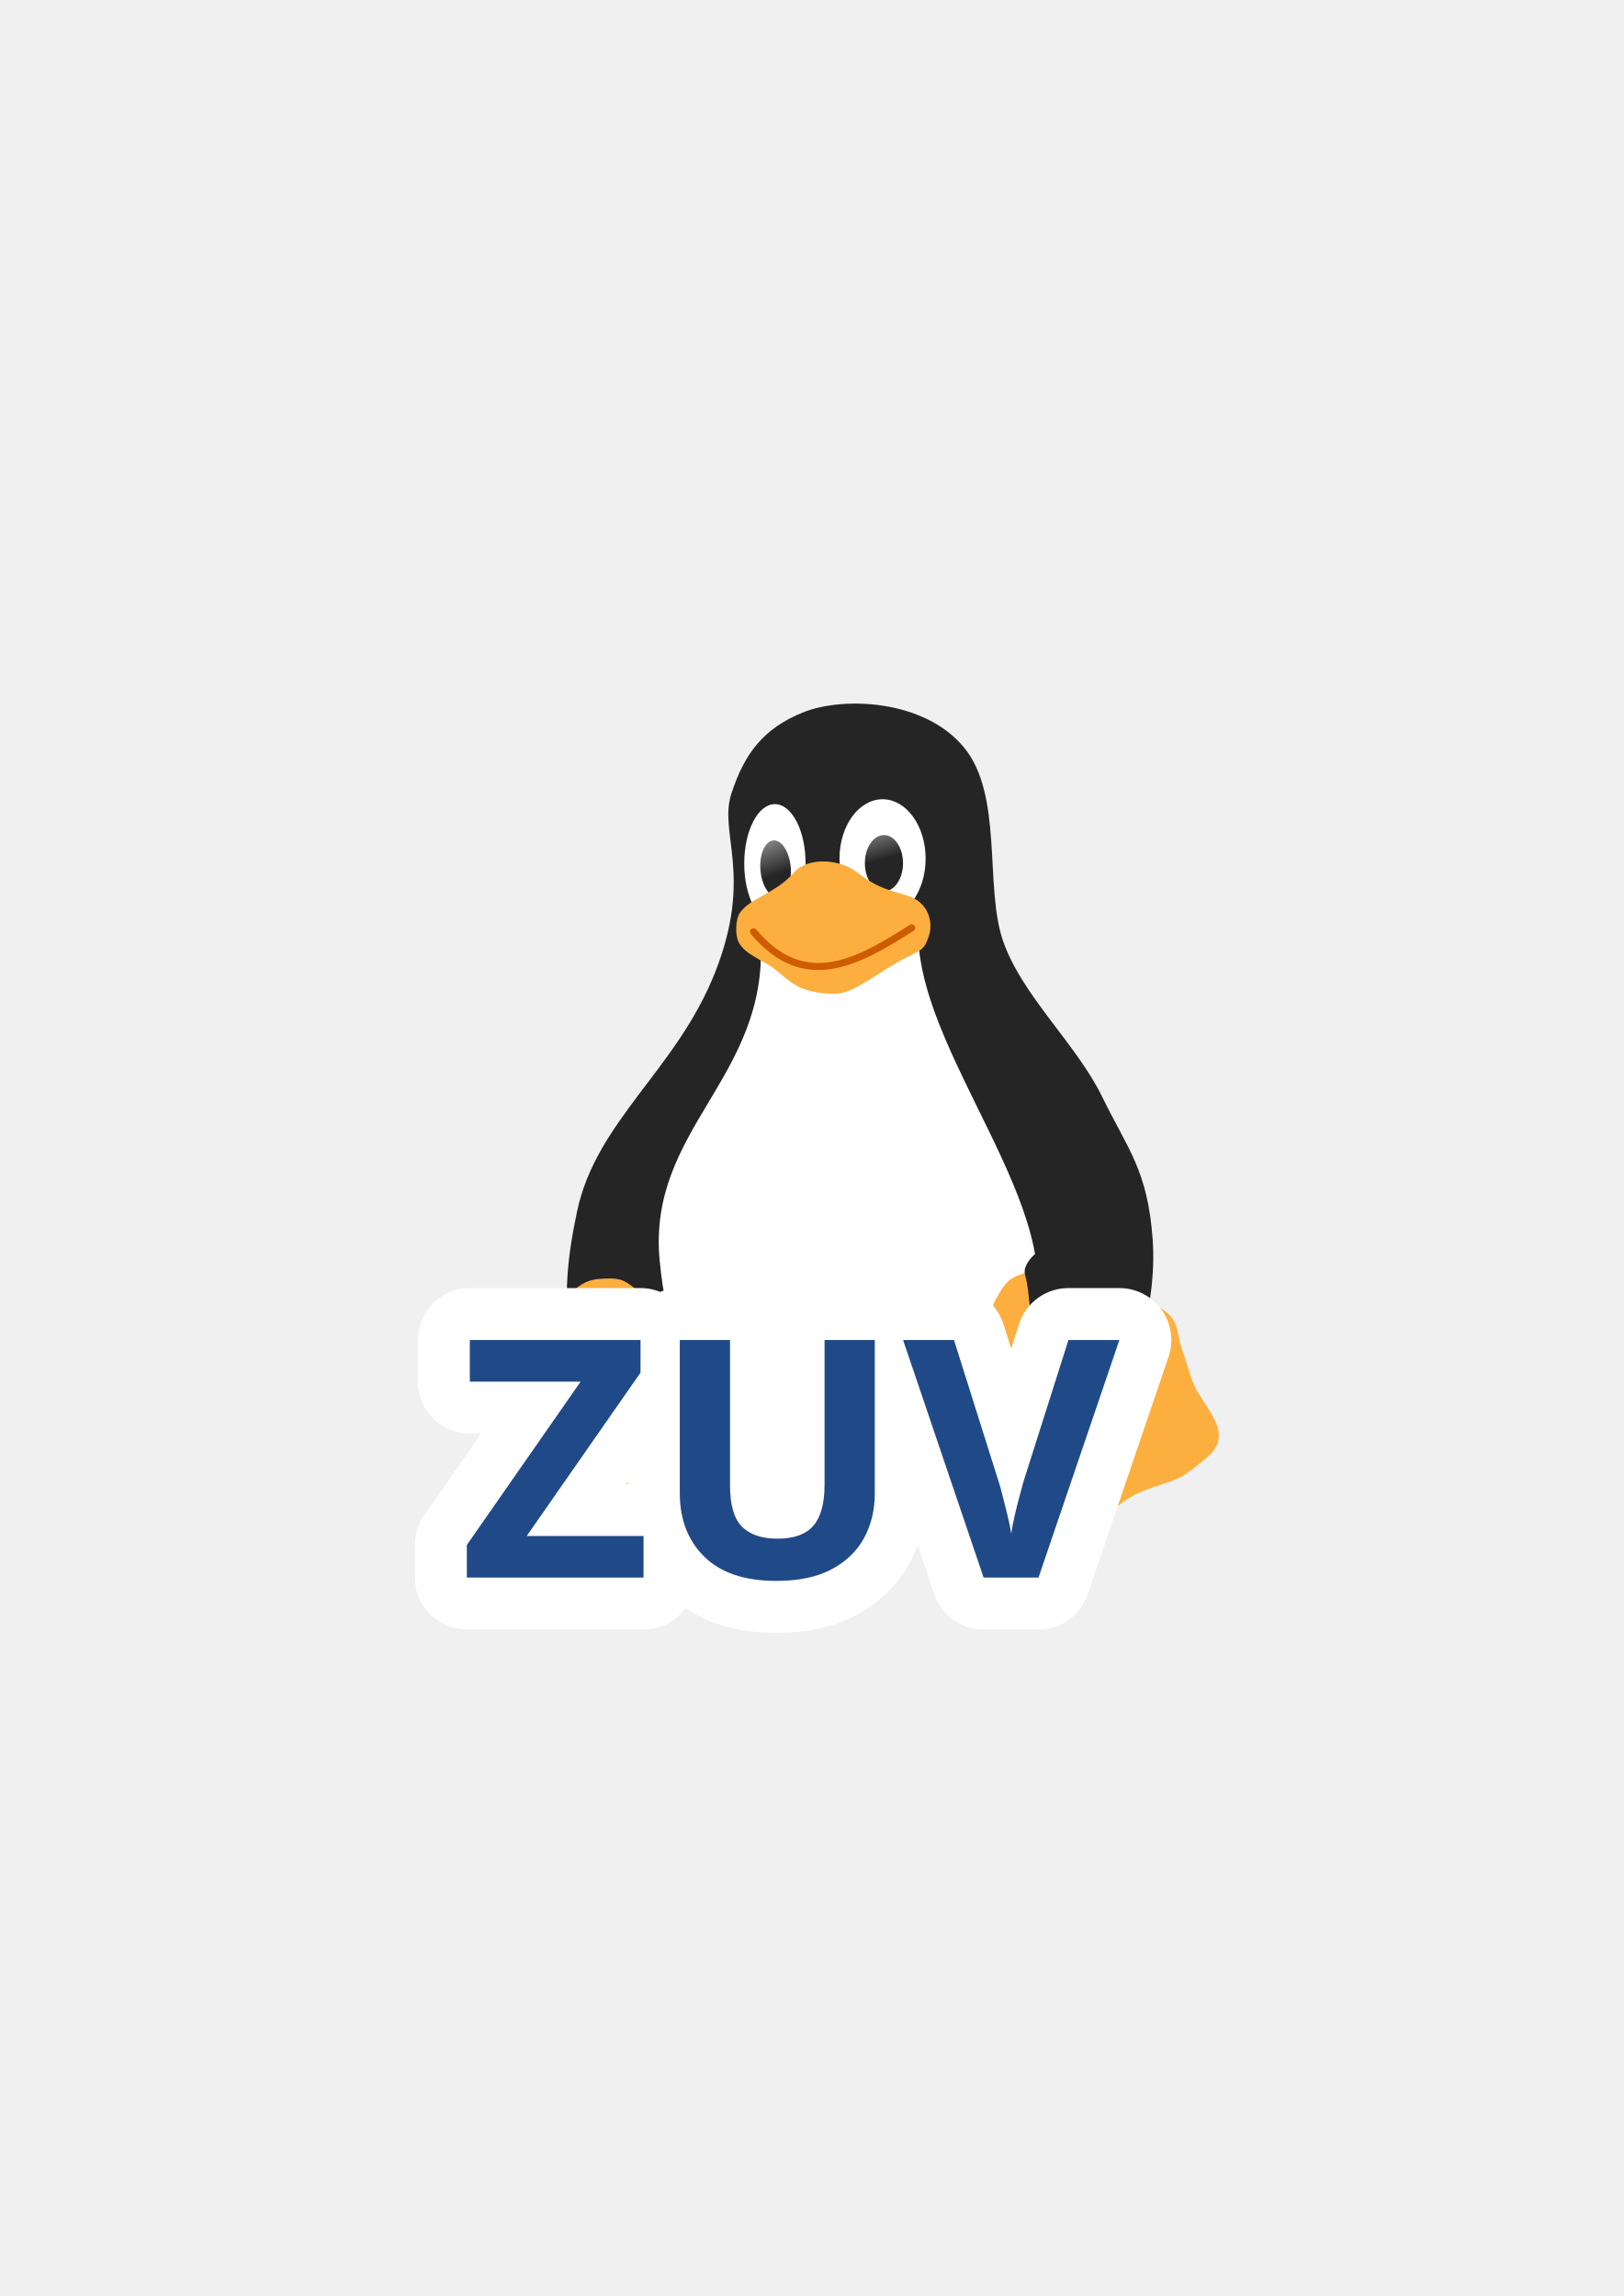
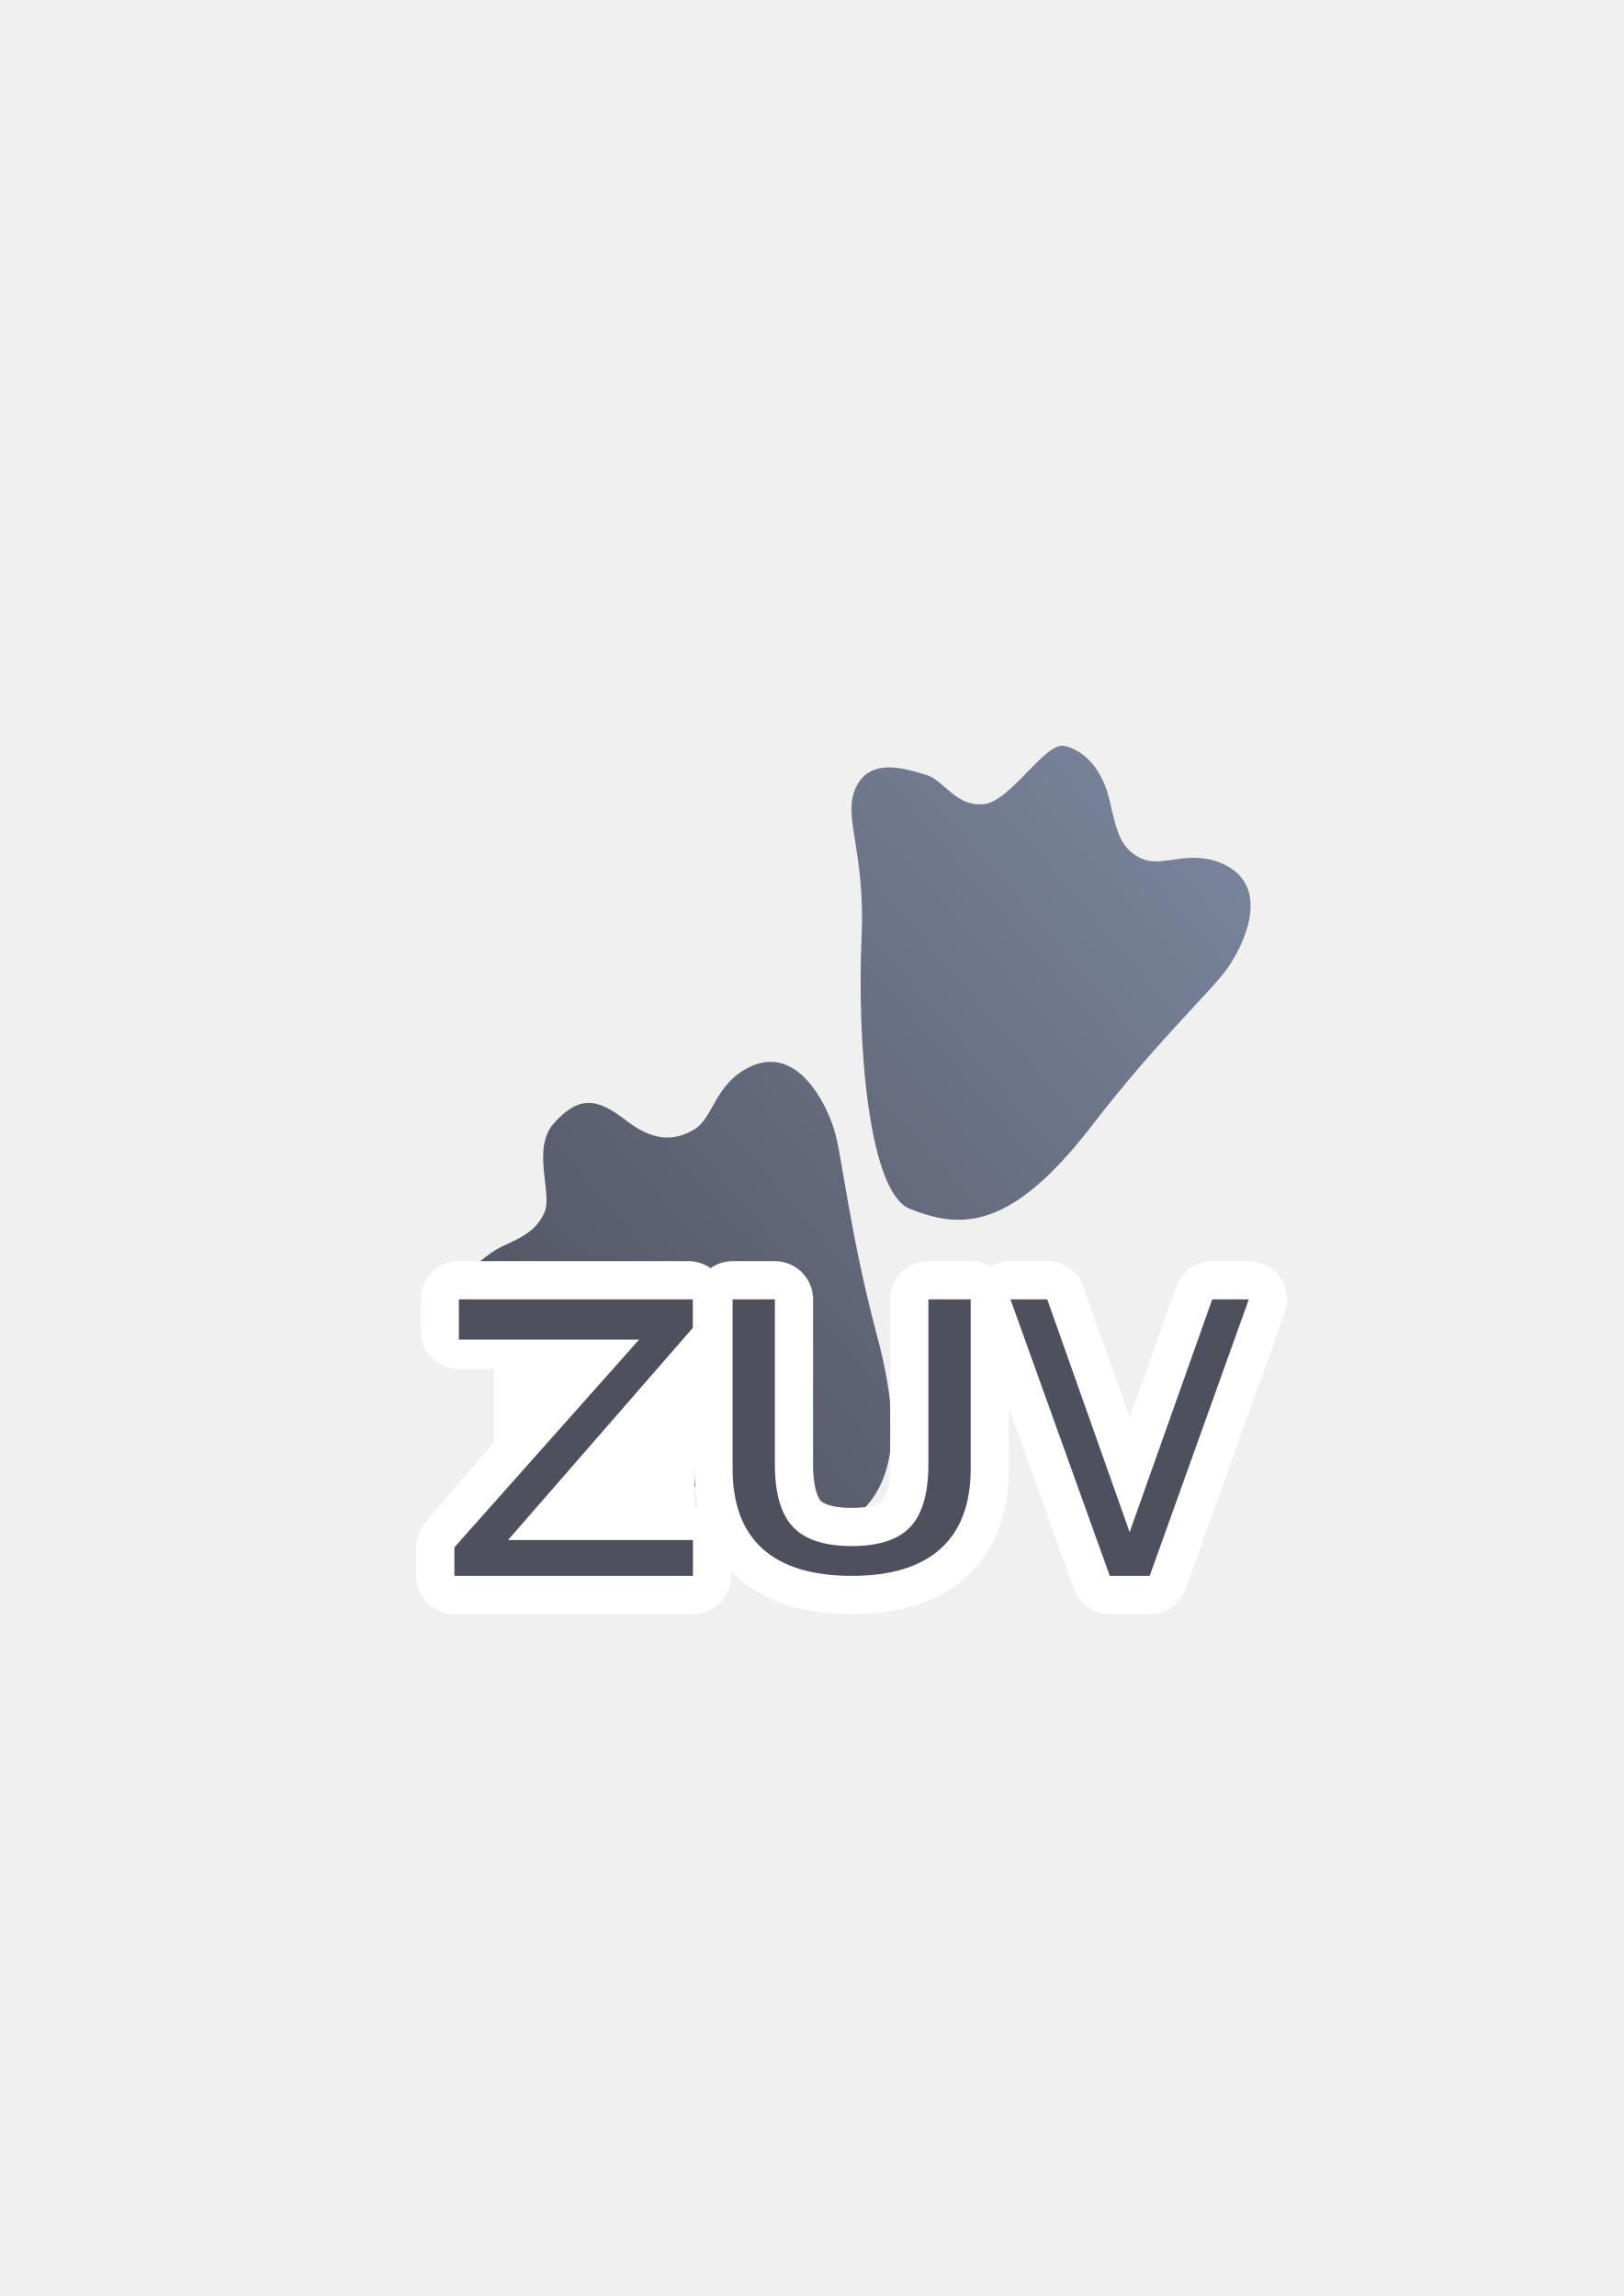
<svg xmlns="http://www.w3.org/2000/svg" xmlns:xlink="http://www.w3.org/1999/xlink" width="210mm" height="297mm" viewBox="0 0 744.094 1052.362" id="svg2" version="1.1">
  <defs id="defs4">
    <linearGradient id="linearGradient2224">
      <stop id="stop2226" offset="0" style="stop-color:#7c7c7c;stop-opacity:1;" />
      <stop id="stop2228" offset="1" style="stop-color:#b8b8b8;stop-opacity:1;" />
    </linearGradient>
    <linearGradient id="linearGradient15218">
      <stop id="stop15220" offset="0" style="stop-color:#eeeeef;stop-opacity:1;" />
      <stop id="stop2736" offset="0.599" style="stop-color:#d3d7cf;stop-opacity:1;" />
      <stop id="stop2738" offset="0.828" style="stop-color:#ffffff;stop-opacity:1;" />
      <stop id="stop15222" offset="1" style="stop-color:#d3d7cf;stop-opacity:1;" />
    </linearGradient>
    <pattern y="0" x="0" height="6" width="6" patternUnits="userSpaceOnUse" id="EMFhbasepattern" />
    <pattern y="0" x="0" height="6" width="6" patternUnits="userSpaceOnUse" id="EMFhbasepattern-5" />
-     <linearGradient xlink:href="#linearGradient3827" id="linearGradient4012" gradientUnits="userSpaceOnUse" x1="273.571" y1="570.576" x2="273.571" y2="654.862" gradientTransform="matrix(1.032155,0,0,1.032155,57.65994,-47.63202)" />
-     <linearGradient id="linearGradient3827">
-       <stop style="stop-color:#ffffff;stop-opacity:1;" offset="0" id="stop3829" />
-       <stop style="stop-color:#ffffff;stop-opacity:0;" offset="1" id="stop3831" />
-     </linearGradient>
    <linearGradient id="linearGradient3881">
      <stop style="stop-color:#d3d7cf;stop-opacity:1;" offset="0" id="stop3883" />
      <stop style="stop-color:#252525;stop-opacity:1;" offset="1" id="stop3885" />
    </linearGradient>
    <linearGradient id="linearGradient3889">
      <stop style="stop-color:#888a85;stop-opacity:1;" offset="0" id="stop3891" />
      <stop style="stop-color:#252525;stop-opacity:0;" offset="1" id="stop3893" />
    </linearGradient>
    <linearGradient id="linearGradient3857">
      <stop style="stop-color:#fce94f;stop-opacity:1;" offset="0" id="stop3859" />
      <stop style="stop-color:#fcaf3e;stop-opacity:1;" offset="1" id="stop3861" />
    </linearGradient>
-     <linearGradient xlink:href="#linearGradient3956" id="linearGradient4022" gradientUnits="userSpaceOnUse" x1="17.858" y1="368.299" x2="21.972" y2="386.307" gradientTransform="matrix(0.8335548,0,0,1.043972,334.6709,69.06434)" />
    <linearGradient id="linearGradient3956">
      <stop style="stop-color:#ffffff;stop-opacity:1;" offset="0" id="stop3958" />
      <stop style="stop-color:#252525;stop-opacity:1;" offset="1" id="stop3960" />
    </linearGradient>
-     <linearGradient xlink:href="#linearGradient3956" id="linearGradient4024" gradientUnits="userSpaceOnUse" x1="20.232" y1="368.783" x2="23.832" y2="388.601" gradientTransform="matrix(0.6647496,0,0,1.055311,271.3903,89.8263)" />
    <linearGradient id="linearGradient3923">
      <stop style="stop-color:#babdb6;stop-opacity:1;" offset="0" id="stop3925" />
      <stop style="stop-color:#252525;stop-opacity:1;" offset="1" id="stop3927" />
    </linearGradient>
+     <linearGradient xlink:href="#linearGradient4205" id="linearGradient4211" x1="561.443" y1="367.883" x2="208.231" y2="674.767" gradientUnits="userSpaceOnUse" gradientTransform="translate(69.58844,181.8744)" />
+     <linearGradient id="linearGradient4205">
+       <stop style="stop-color:#7a859c;stop-opacity:1;" offset="0" id="stop4207" />
+       <stop style="stop-color:#4e505d;stop-opacity:1" offset="1" id="stop4209" />
+     </linearGradient>
  </defs>
  <g id="layer1">
-     <rect style="opacity:1;fill:none;fill-opacity:1;stroke:none;stroke-width:23;stroke-linecap:butt;stroke-linejoin:round;stroke-miterlimit:4;stroke-dasharray:none;stroke-opacity:1" id="rect4160" width="400" height="400" x="190" y="322.362" />
-     <g id="g4330" transform="matrix(1.727057,0,0,1.727057,-202.2169,-422.7115)">
-       <path id="path3774" d="m 311.149,455.407 c 3.432,-10.566 8.45,-17.336 19.071,-21.603 10.622,-4.267 32.06,-3.425 42.589,9.227 10.53,12.651 5.483,36.706 10.366,51.228 4.883,14.522 19.527,27.533 26.341,41.517 6.813,13.984 12.075,19.444 13.426,37.838 1.351,18.394 -5.775,41.033 -16.264,53.648 -10.489,12.616 -27.51,18.673 -39.074,19.906 -11.565,1.233 -16.708,-0.8 -20.114,-1.683 -3.406,-0.883 -10.871,-0.249 -16.949,0.998 -6.078,1.247 -11,11.042 -38.441,-11.224 -27.441,-22.266 -26.985,-45.051 -21.872,-69.078 5.113,-24.027 26.375,-37.474 36.594,-63.322 10.219,-25.848 0.894,-36.887 4.326,-47.453 z" style="fill:#252525;fill-opacity:1;stroke:none;stroke-width:3.096;stroke-linecap:butt;stroke-linejoin:miter;stroke-miterlimit:4;stroke-dasharray:none;stroke-opacity:1" />
-       <path id="path3776" d="m 318.916,494.037 41.874,-3.739 c -1.814,33.064 41.737,76.65 29.52,107.027 -12.218,30.376 -20.419,38.88 -48.978,40.459 -28.559,1.58 -45.846,-23.342 -49.2,-58.416 -3.354,-35.073 28.862,-48.445 26.785,-85.332 z" style="fill:#ffffff;fill-opacity:1;stroke:none;stroke-width:2.787;stroke-linecap:butt;stroke-linejoin:miter;stroke-miterlimit:4;stroke-dasharray:none;stroke-opacity:1" />
-       <ellipse id="path3817" style="fill:url(#linearGradient4012);fill-opacity:1;stroke:none" cx="338.922" cy="592.162" rx="40.18" ry="35.757" />
-       <path id="path3813" d="m 302.059,516.962 c 0.525,-0.586 3.414,-0.635 2.949,0 -30.918,42.179 -25.127,64.462 -8.478,72.251 9.683,4.53 20.896,14.815 22.118,25.435 0.537,4.672 -7.896,8.155 -12.533,7.373 -11.558,-1.949 -19.727,-7.681 -26.91,-20.274 -6.636,-11.635 -8.73,-28.116 -4.792,-40.918 5.011,-16.289 7.666,-21.532 27.647,-43.867 z" style="fill:#252525;fill-opacity:1;stroke:none;stroke-width:2.064;stroke-linecap:butt;stroke-linejoin:miter;stroke-miterlimit:4;stroke-dasharray:none;stroke-opacity:1" />
-       <path id="path3797" d="m 287.069,587.979 c 4.094,3.577 8.608,13.431 11.99,19.549 5.971,10.802 16.42,21.081 18.767,25.284 3.733,6.683 3.259,12.619 0.261,18.507 -1.981,3.891 -5.606,6.521 -10.426,7.038 -5.22,0.559 -9.088,0.511 -15.639,-0.782 -6.551,-1.293 -13.003,-6.21 -19.81,-7.82 -6.807,-1.609 -12.58,0.34 -17.725,-1.303 -6.867,-2.193 -9.562,-2.865 -10.948,-6.516 -1.386,-3.652 1.057,-9.939 1.564,-13.554 0.507,-3.615 -0.1,-6.773 0,-10.426 0.1,-3.653 -1.46,-7.377 0,-10.426 1.46,-3.049 4.396,-5.693 7.038,-7.038 2.642,-1.345 6.351,-0.531 8.862,-3.128 2.468,-2.553 5.304,-7.48 8.341,-10.166 3.037,-2.686 5.267,-3.059 8.862,-3.128 3.596,-0.069 4.768,0.333 8.862,3.91 z" style="fill:#fcaf3e;fill-opacity:1;stroke:none;stroke-width:3.096;stroke-linecap:butt;stroke-linejoin:miter;stroke-miterlimit:4;stroke-dasharray:none;stroke-opacity:1" />
-       <path style="fill:#fcaf3e;fill-opacity:1;stroke:none;stroke-width:3.096;stroke-linecap:butt;stroke-linejoin:miter;stroke-miterlimit:4;stroke-dasharray:none;stroke-opacity:1" d="m 381.365,589.479 c -2.655,4.744 -3.596,15.542 -4.726,22.441 -1.996,12.18 -8.383,25.372 -9.183,30.119 -1.271,7.548 1.17,12.98 5.972,17.519 3.173,2.999 7.471,4.259 12.185,3.126 5.104,-1.227 8.732,-2.571 14.468,-5.99 5.736,-3.419 10.161,-10.217 16.032,-14.02 5.871,-3.803 11.963,-3.906 16.257,-7.182 5.732,-4.373 8.044,-5.91 8.122,-9.816 0.079,-3.905 -4.335,-9.006 -6.026,-12.241 -1.692,-3.235 -2.181,-6.413 -3.503,-9.82 -1.321,-3.408 -1.104,-7.439 -3.503,-9.82 -2.399,-2.382 -6.053,-3.885 -8.993,-4.264 -2.94,-0.379 -6.161,1.633 -9.398,0.031 -3.183,-1.575 -7.509,-5.263 -11.271,-6.773 -3.763,-1.51 -5.988,-1.112 -9.398,0.031 -3.41,1.143 -4.379,1.915 -7.034,6.66 z" id="path3799" />
-       <ellipse style="fill:#ffffff;fill-opacity:1;stroke:none;stroke-width:1.755;stroke-linecap:round;stroke-linejoin:round;stroke-miterlimit:4;stroke-dasharray:none;stroke-dashoffset:22.802;stroke-opacity:1" id="path3805" cx="322.711" cy="473.925" rx="8.14" ry="15.759" />
-       <ellipse id="path3803" style="fill:#ffffff;fill-opacity:1;stroke:none;stroke-width:1.755;stroke-linecap:round;stroke-linejoin:round;stroke-miterlimit:4;stroke-dasharray:none;stroke-dashoffset:22.802;stroke-opacity:1" cx="351.271" cy="472.634" rx="11.427" ry="15.759" />
-       <ellipse id="path3807" style="fill:url(#linearGradient4022);fill-opacity:1;stroke:none;stroke-width:1.586;stroke-linecap:round;stroke-linejoin:round;stroke-miterlimit:4;stroke-dasharray:none;stroke-dashoffset:22.802;stroke-opacity:1" cx="351.64" cy="473.832" rx="5.061" ry="7.457" />
-       <ellipse style="fill:url(#linearGradient4024);fill-opacity:1;stroke:none;stroke-width:1.424;stroke-linecap:round;stroke-linejoin:round;stroke-miterlimit:4;stroke-dasharray:none;stroke-dashoffset:22.802;stroke-opacity:1" id="path3809" transform="matrix(0.996968,-0.07781315,0.07781314,0.996968,0,0)" cx="284.923" cy="498.991" rx="4.036" ry="7.538" />
-       <path id="path3801" d="m 313.487,486.919 c 2.881,-4.005 9.238,-4.867 14.376,-10.69 3.658,-4.146 12.262,-3.443 16.588,0 8.86,7.051 14.211,4.491 17.878,9.216 1.567,2.019 2.065,5.122 1.29,7.557 -1.186,3.726 -2.196,4.007 -5.714,5.714 -6.009,2.916 -12.33,8.127 -16.773,9.4 -2.707,0.776 -7.028,0.287 -10.322,-0.737 -3.471,-1.08 -5.406,-3.322 -8.294,-5.529 -2.934,-2.243 -7.683,-3.734 -9.4,-7.004 -1.014,-1.932 -0.905,-6.154 0.369,-7.925 z" style="fill:#fcaf3e;fill-opacity:1;stroke:none;stroke-width:2.064;stroke-linecap:butt;stroke-linejoin:miter;stroke-miterlimit:4;stroke-dasharray:none;stroke-opacity:1" />
-       <path id="path3811" d="m 413.385,581.84 c 3.565,2.214 4.768,5.994 0.737,9.584 -3.385,3.015 -5.106,7.405 -9.584,8.11 -3.769,0.593 -11.308,-0.22 -12.902,-3.686 -2.001,-4.354 -1.081,-7.235 -2.58,-12.902 -0.855,-3.231 4.902,-8.313 8.11,-7.373 6.127,1.797 12.436,3.917 16.22,6.267 z" style="fill:#252525;fill-opacity:1;stroke:none;stroke-width:2.064;stroke-linecap:butt;stroke-linejoin:miter;stroke-miterlimit:4;stroke-dasharray:none;stroke-opacity:1" />
-       <path id="path3931" d="m 317.044,492.036 c 13.543,16.131 27.742,8.018 41.966,-1.043" style="fill:none;stroke:#ce5c00;stroke-width:1.858;stroke-linecap:round;stroke-linejoin:miter;stroke-miterlimit:4;stroke-dasharray:none;stroke-opacity:1" />
-     </g>
-     <g id="g4192" transform="matrix(0.9525348,0,0,0.9525348,0.102356,37.00691)">
-       <text xml:space="preserve" style="font-style:normal;font-weight:normal;font-size:160.091px;line-height:125%;font-family:sans-serif;letter-spacing:0px;word-spacing:0px;fill:#204a87;fill-opacity:1;stroke:#ffffff;stroke-width:50;stroke-linecap:butt;stroke-linejoin:round;stroke-miterlimit:4;stroke-dasharray:none;stroke-opacity:1" x="220.645" y="720.261" id="text4190">
-         <tspan id="tspan4192" x="220.645" y="720.261" style="font-style:normal;font-variant:normal;font-weight:bold;font-stretch:normal;font-family:sans-serif;-inkscape-font-specification:'sans-serif Bold';fill:#204a87;fill-opacity:1;stroke:#ffffff;stroke-width:50;stroke-linejoin:round;stroke-miterlimit:4;stroke-dasharray:none">ZUV</tspan>
-       </text>
-       <text id="text4188" y="720.261" x="220.645" style="font-style:normal;font-weight:normal;font-size:160.091px;line-height:125%;font-family:sans-serif;letter-spacing:0px;word-spacing:0px;fill:#204a87;fill-opacity:1;stroke:none;stroke-width:1px;stroke-linecap:butt;stroke-linejoin:miter;stroke-opacity:1" xml:space="preserve">
-         <tspan style="font-style:normal;font-variant:normal;font-weight:bold;font-stretch:normal;font-family:sans-serif;-inkscape-font-specification:'sans-serif Bold';fill:#204a87;fill-opacity:1" y="720.261" x="220.645" id="tspan4190">ZUV</tspan>
-       </text>
+     <g id="g4258" transform="translate(-69.58844,-181.8745)">
+       <path id="path4231" d="m 556.67,523.656 c -9.238,-0.35 -24.393,26.108 -36.748,26.873 -12.754,0.79 -17.529,-10.968 -25.904,-13.477 -9.277,-2.778 -25.305,-8.217 -32.016,5.369 -6.71,13.586 4.204,28.373 2.428,68.742 -2.156,49.009 3.19,117.25 22.141,124.787 23.148,9.207 46.059,10.384 83.367,-38.119 29.604,-38.487 54.743,-61.693 62.062,-72.008 7.32,-10.315 20.542,-37.085 -1.307,-47.67 -15.388,-7.455 -27.939,1.309 -37.143,-2.424 -10.483,-4.252 -12.144,-12.604 -15.453,-26.932 -3.309,-14.328 -11.42,-22.821 -20.553,-25.023 -0.285,-0.069 -0.577,-0.108 -0.875,-0.119 z M 422.309,668.57 c -3.017,0.064 -6.248,0.859 -9.689,2.588 -15.514,7.792 -16.209,23.317 -24.902,28.426 -9.903,5.819 -19.438,4.945 -31.248,-4.189 -13.032,-10.079 -21.276,-11.646 -32.859,1.1 -10.695,11.768 -0.654,32.344 -4.5,41.068 -5.233,11.872 -16.857,13.12 -24.053,18.318 -7.97,5.758 -22.255,15.313 -15.455,29.113 6.8,13.801 25.457,14.142 56.885,40.516 38.154,32.018 96.439,69.875 114.221,59.264 21.72,-12.961 36.822,-30.693 20.795,-90.721 -12.718,-47.632 -15.88,-82.225 -19.668,-94.496 -3.196,-10.353 -13.235,-31.33 -29.525,-30.986 z" style="fill:url(#linearGradient4211);fill-opacity:1;fill-rule:evenodd;stroke:none;stroke-width:1px;stroke-linecap:butt;stroke-linejoin:miter;stroke-opacity:1" />
+       <rect y="795.65" x="296.032" height="90.943" width="91.783" id="rect4270" style="color:#000000;clip-rule:nonzero;display:inline;overflow:visible;visibility:visible;opacity:1;isolation:auto;mix-blend-mode:normal;color-interpolation:sRGB;color-interpolation-filters:linearRGB;solid-color:#000000;solid-opacity:1;fill:#ffffff;fill-opacity:1;fill-rule:nonzero;stroke:none;stroke-width:35;stroke-linecap:butt;stroke-linejoin:round;stroke-miterlimit:4;stroke-dasharray:none;stroke-dashoffset:0;stroke-opacity:1;color-rendering:auto;image-rendering:auto;shape-rendering:auto;text-rendering:auto;enable-background:accumulate" />
+       <rect y="504.237" x="259.65" height="399.929" width="399.938" id="rect4237" style="color:#000000;clip-rule:nonzero;display:inline;overflow:visible;visibility:visible;opacity:1;isolation:auto;mix-blend-mode:normal;color-interpolation:sRGB;color-interpolation-filters:linearRGB;solid-color:#000000;solid-opacity:1;fill:none;fill-opacity:1;fill-rule:nonzero;stroke:none;stroke-width:10;stroke-linecap:butt;stroke-linejoin:round;stroke-miterlimit:4;stroke-dasharray:none;stroke-dashoffset:0;stroke-opacity:1;color-rendering:auto;image-rendering:auto;shape-rendering:auto;text-rendering:auto;enable-background:accumulate" />
+       <path id="path4251" style="font-style:normal;font-weight:normal;font-size:medium;line-height:125%;font-family:sans-serif;text-align:center;letter-spacing:0px;word-spacing:0px;text-anchor:middle;fill:#4e505d;fill-opacity:1;stroke:#ffffff;stroke-width:35;stroke-linecap:butt;stroke-linejoin:round;stroke-miterlimit:4;stroke-dasharray:none;stroke-opacity:1" d="m 279.882,777.42 105.209,0 0,13.074 -84.669,99.24 86.732,0 0,14.432 -109.334,0 0,-13.074 84.669,-99.24 -82.606,0 0,-14.432 z" />
+       <path id="path4253" style="font-style:normal;font-weight:normal;font-size:medium;line-height:125%;font-family:sans-serif;text-align:center;letter-spacing:0px;word-spacing:0px;text-anchor:middle;fill:#4e505d;fill-opacity:1;stroke:#ffffff;stroke-width:35;stroke-linecap:butt;stroke-linejoin:round;stroke-miterlimit:4;stroke-dasharray:none;stroke-opacity:1" d="m 405.314,777.42 19.377,0 0,75.531 q 0,19.986 8.305,28.813 8.305,8.744 26.918,8.744 18.518,0 26.823,-8.744 8.305,-8.827 8.305,-28.813 l 0,-75.531 19.377,0 0,77.613 q 0,24.316 -13.841,36.724 -13.745,12.408 -40.663,12.408 -27.014,0 -40.854,-12.408 -13.745,-12.408 -13.745,-36.724 l 0,-77.613 z" />
+       <path id="path4255" style="font-style:normal;font-weight:normal;font-size:medium;line-height:125%;font-family:sans-serif;text-align:center;letter-spacing:0px;word-spacing:0px;text-anchor:middle;fill:#4e505d;fill-opacity:1;stroke:#ffffff;stroke-width:35;stroke-linecap:butt;stroke-linejoin:round;stroke-miterlimit:4;stroke-dasharray:none;stroke-opacity:1" d="m 578.166,904.165 -45.518,-126.745 16.85,0 37.772,106.711 37.852,-106.711 16.77,0 -45.438,126.745 -18.287,0 z" />
+       <path d="m 279.882,777.42 107.209,0 0,13.074 -84.669,97.24 84.732,0 0,16.432 -109.334,0 0,-13.074 84.669,-95.24 -82.606,0 z" style="font-style:normal;font-weight:normal;font-size:medium;line-height:125%;font-family:sans-serif;text-align:center;letter-spacing:0px;word-spacing:0px;text-anchor:middle;fill:#4e505d;fill-opacity:1;stroke:none;stroke-width:1px;stroke-linecap:butt;stroke-linejoin:miter;stroke-opacity:1" id="path4235" />
+       <path d="m 405.314,777.42 19.377,0 0,75.531 q 0,19.986 8.305,28.813 8.305,8.744 26.918,8.744 18.518,0 26.823,-8.744 8.305,-8.827 8.305,-28.813 l 0,-75.531 19.377,0 0,77.613 q 0,24.316 -13.841,36.724 -13.745,12.408 -40.663,12.408 -27.014,0 -40.854,-12.408 -13.745,-12.408 -13.745,-36.724 l 0,-77.613 z" style="font-style:normal;font-weight:normal;font-size:medium;line-height:125%;font-family:sans-serif;text-align:center;letter-spacing:0px;word-spacing:0px;text-anchor:middle;fill:#4e505d;fill-opacity:1;stroke:none;stroke-width:1px;stroke-linecap:butt;stroke-linejoin:miter;stroke-opacity:1" id="path4237" />
+       <path d="m 578.166,904.165 -45.518,-126.745 16.85,0 37.772,106.711 37.852,-106.711 16.77,0 -45.438,126.745 -18.287,0 z" style="font-style:normal;font-weight:normal;font-size:medium;line-height:125%;font-family:sans-serif;text-align:center;letter-spacing:0px;word-spacing:0px;text-anchor:middle;fill:#4e505d;fill-opacity:1;stroke:none;stroke-width:1px;stroke-linecap:butt;stroke-linejoin:miter;stroke-opacity:1" id="path4239" />
    </g>
  </g>
</svg>
